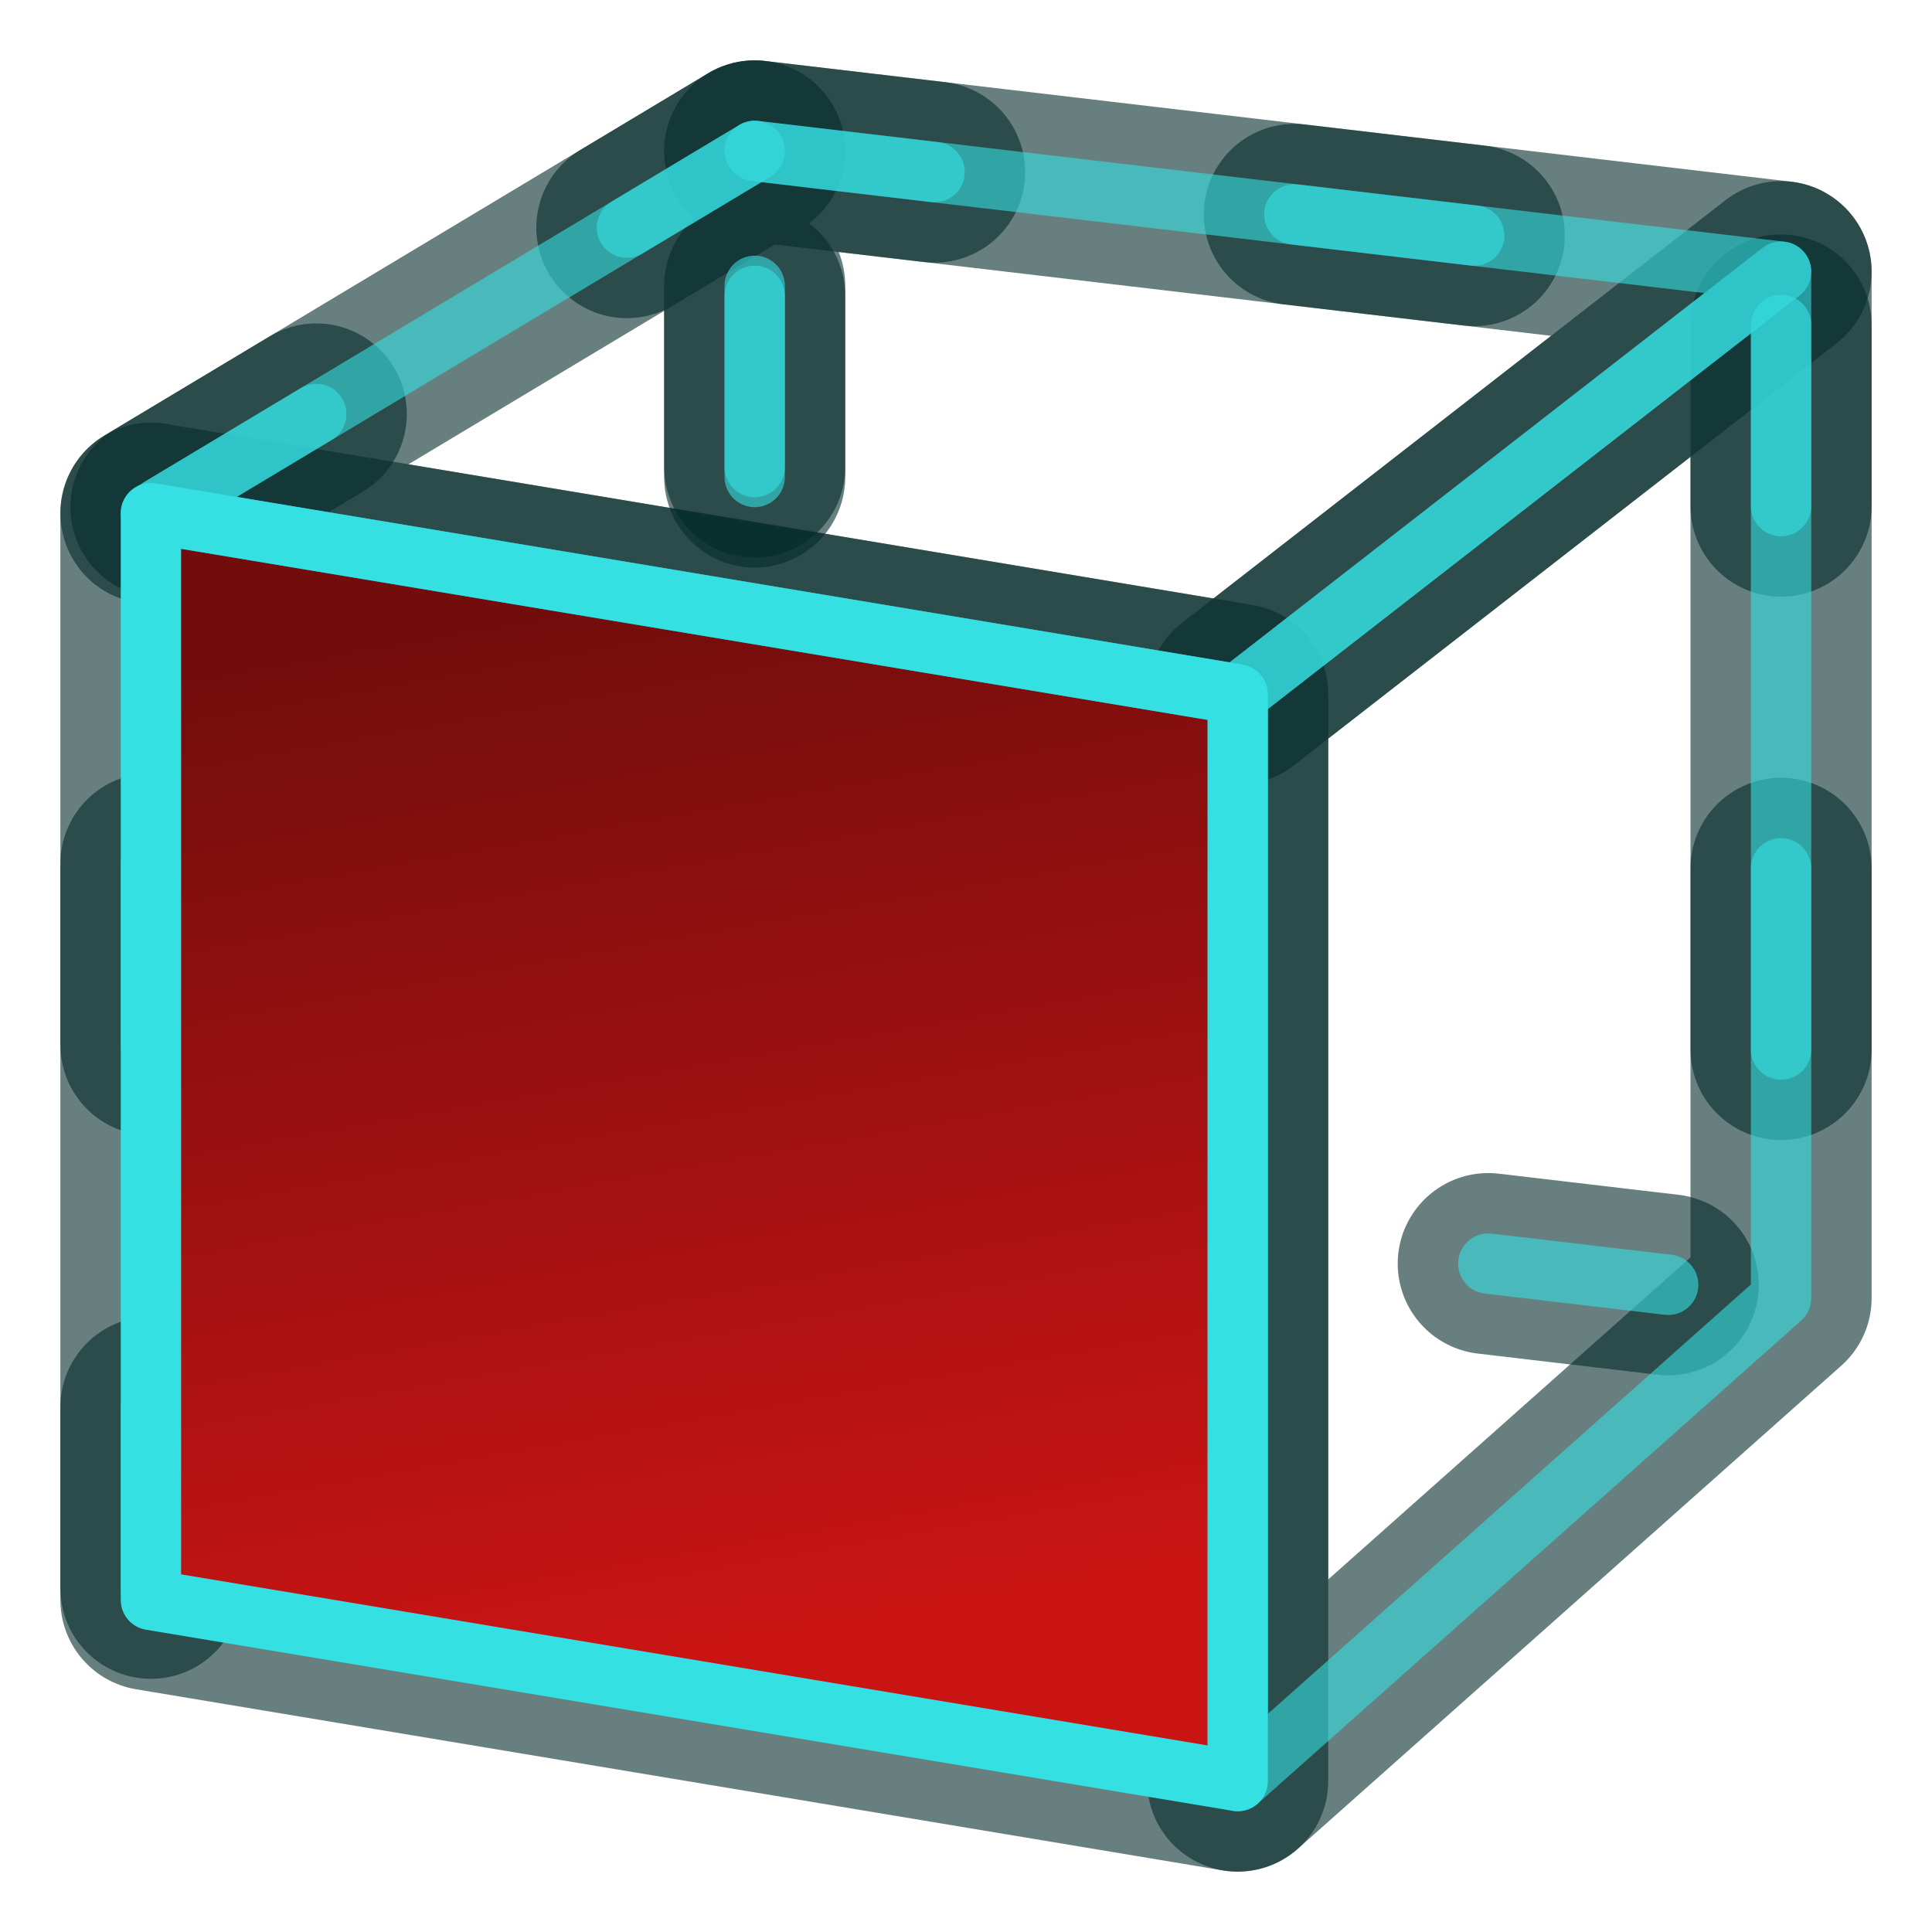
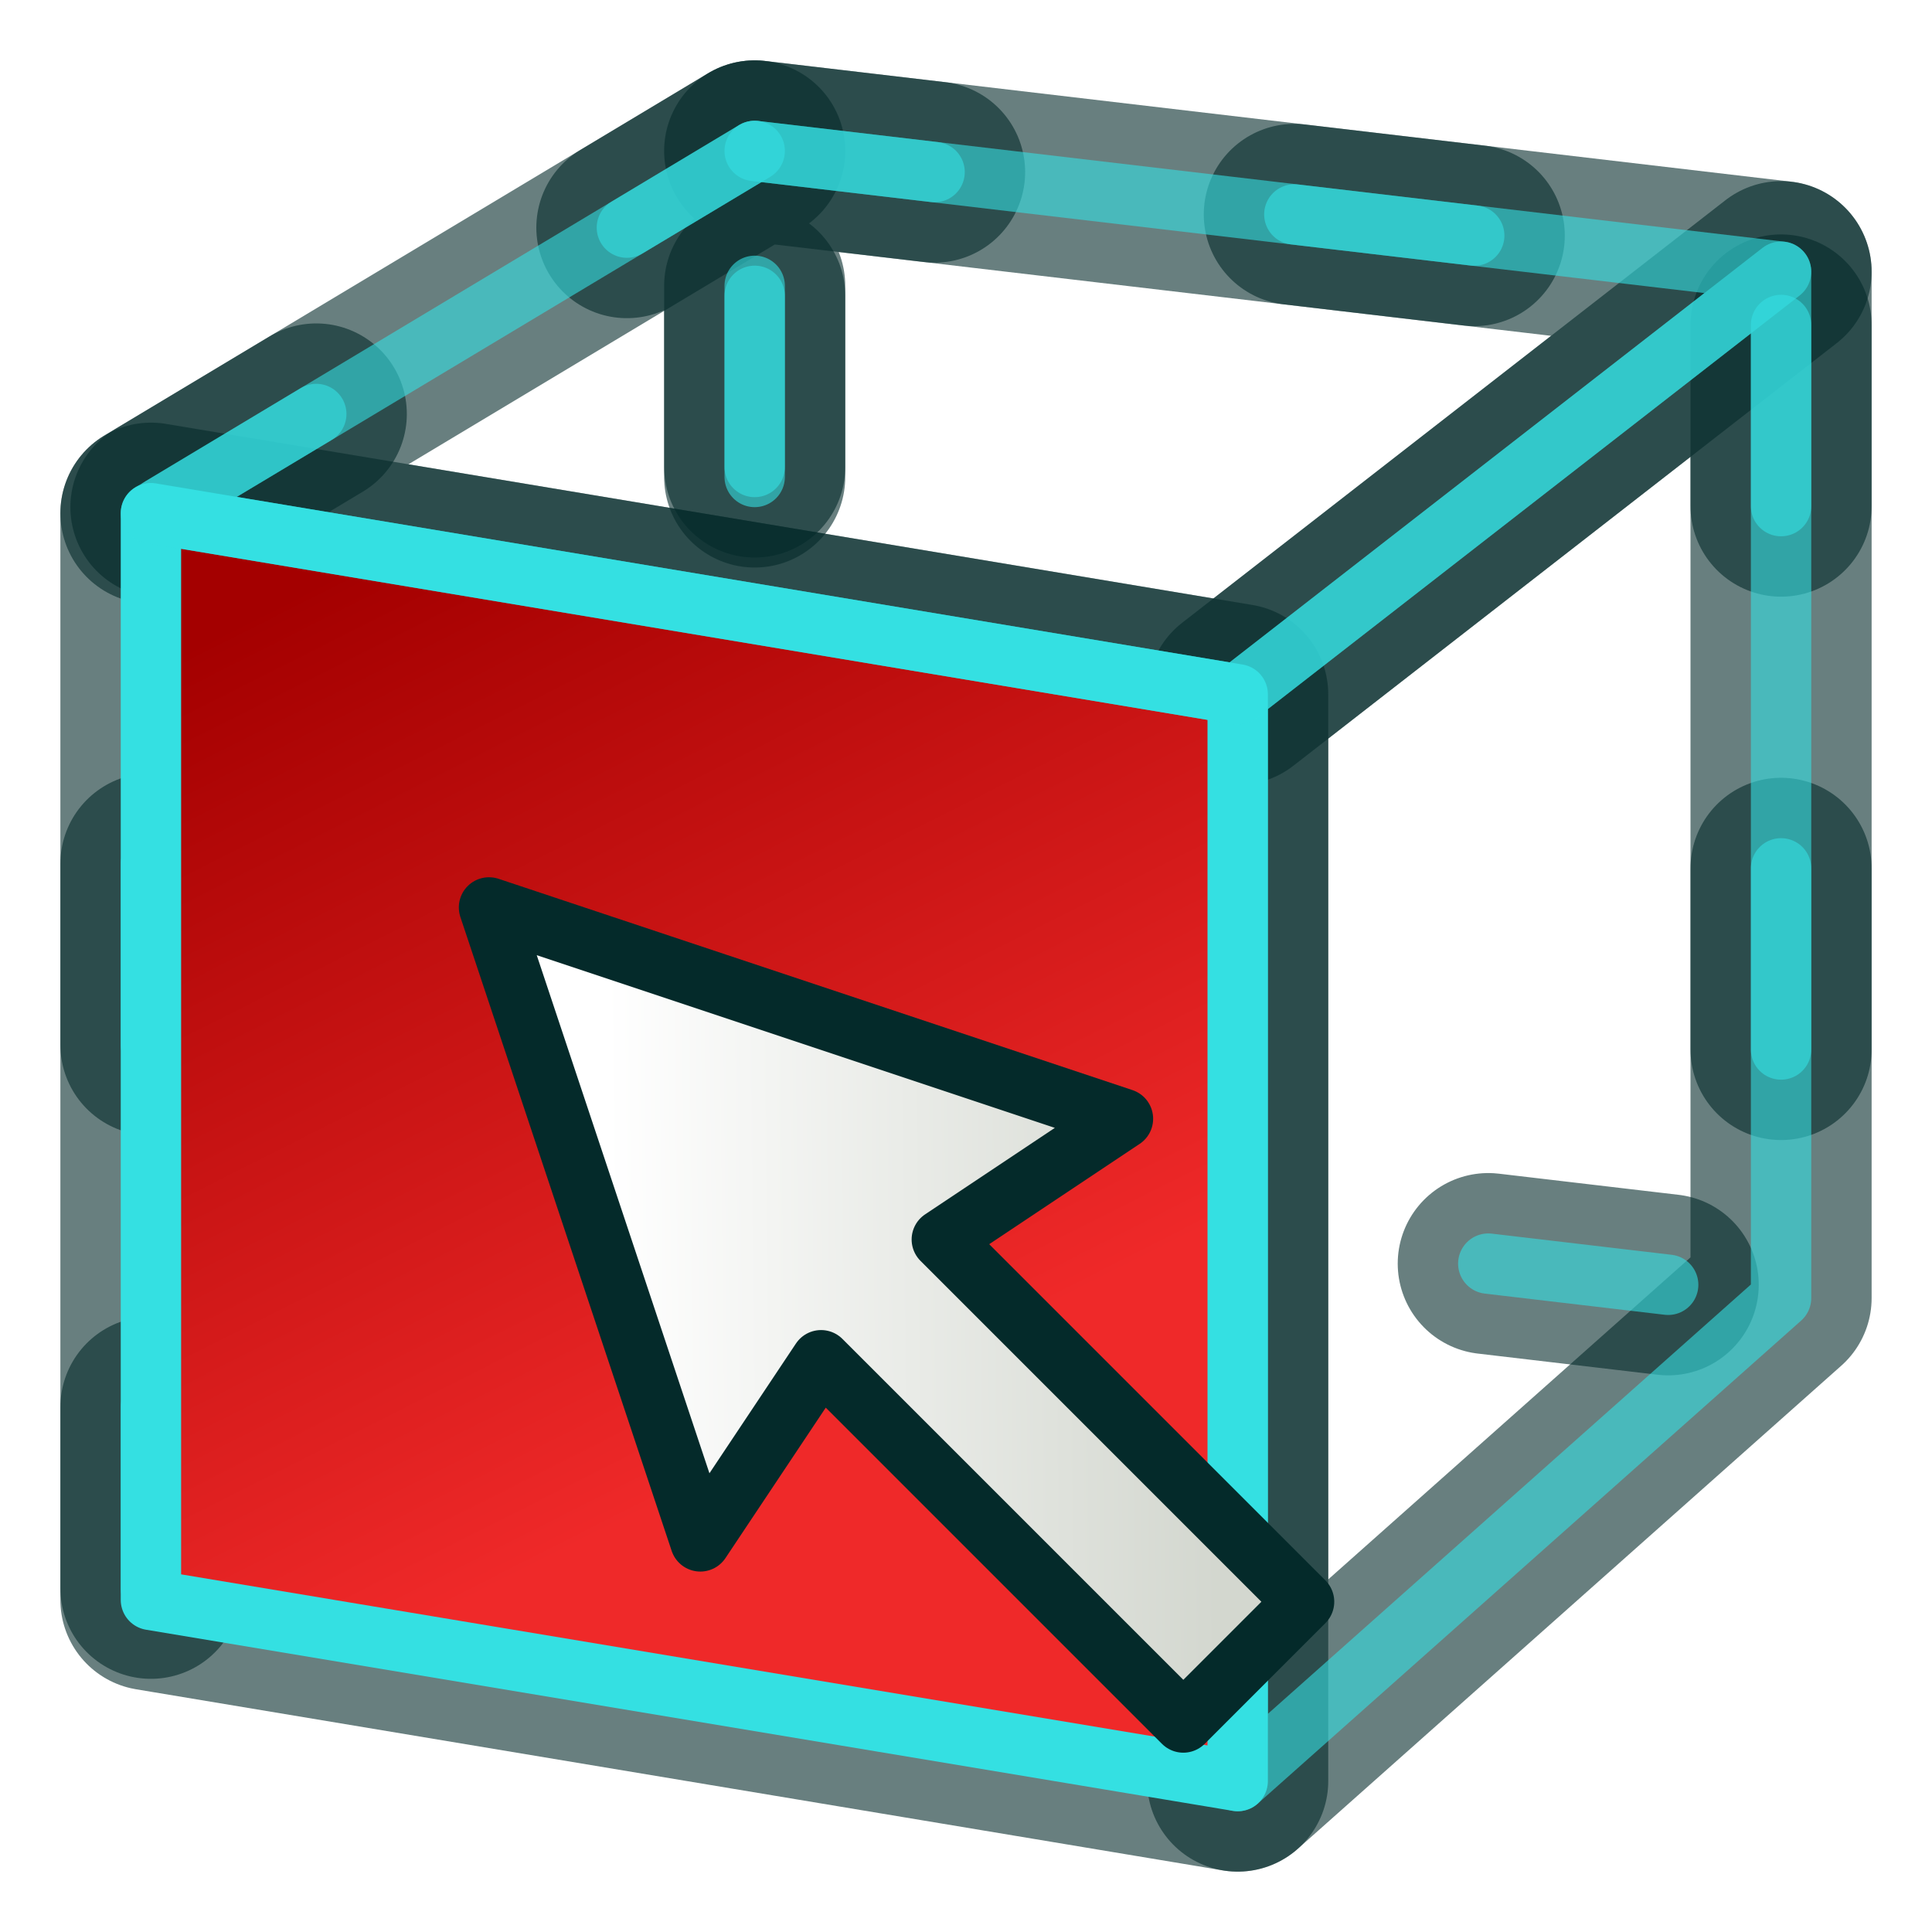
<svg xmlns="http://www.w3.org/2000/svg" xmlns:xlink="http://www.w3.org/1999/xlink" width="64px" height="64px" id="svg6248" version="1.1">
  <defs id="defs6250">
    <linearGradient id="linearGradient4027">
-       <stop style="stop-color:#ca1414;stop-opacity:1;" offset="0" id="stop4029" />
-       <stop style="stop-color:#730d0d;stop-opacity:1;" offset="1" id="stop4031" />
+       <stop style="stop-color:#ef2929;stop-opacity:1" offset="0" id="stop4029" />
+       <stop style="stop-color:#a40000;stop-opacity:1" offset="1" id="stop4031" />
    </linearGradient>
    <linearGradient id="linearGradient3253">
      <stop style="stop-color:#89d5f8;stop-opacity:1;" offset="0" id="stop3255" />
      <stop style="stop-color:#00899e;stop-opacity:1;" offset="1" id="stop3257" />
    </linearGradient>
    <linearGradient id="linearGradient6816">
      <stop style="stop-color:#000000;stop-opacity:1;" offset="0" id="stop6818" />
      <stop style="stop-color:#000000;stop-opacity:0;" offset="1" id="stop6820" />
    </linearGradient>
    <linearGradient id="linearGradient6781">
      <stop style="stop-color:#ffffff;stop-opacity:1;" offset="0" id="stop6783" />
      <stop style="stop-color:#3465a4;stop-opacity:0;" offset="1" id="stop6785" />
    </linearGradient>
    <radialGradient xlink:href="#linearGradient6816" id="radialGradient6822" cx="33.37" cy="51.929" fx="33.37" fy="51.929" r="25.199" gradientTransform="matrix(1.158163,0,0,0.6558985,-7.29237,16.12608)" gradientUnits="userSpaceOnUse" />
    <radialGradient xlink:href="#linearGradient3253" id="radialGradient3259" cx="18.418" cy="17.014" fx="18.418" fy="17.014" r="27.987" gradientTransform="matrix(0.9724373,-0.105657,5.0523169e-2,0.4650009,-0.3519546,9.585438)" gradientUnits="userSpaceOnUse" />
    <radialGradient xlink:href="#linearGradient3253" id="radialGradient3270" gradientUnits="userSpaceOnUse" gradientTransform="matrix(0.9724373,-0.105657,0.05052317,0.4650009,-0.3519546,9.585438)" cx="18.418" cy="17.014" fx="18.418" fy="17.014" r="27.987" />
    <linearGradient gradientTransform="translate(0,-2)" xlink:href="#linearGradient3777" id="linearGradient3783" x1="53.897" y1="51.18" x2="47.502" y2="21.837" gradientUnits="userSpaceOnUse" />
    <linearGradient id="linearGradient3777">
      <stop style="stop-color:#204a87;stop-opacity:1" offset="0" id="stop3779" />
      <stop style="stop-color:#3465a4;stop-opacity:1" offset="1" id="stop3781" />
    </linearGradient>
-     <linearGradient xlink:href="#linearGradient4027" id="linearGradient4033" x1="26" y1="54" x2="20" y2="20" gradientUnits="userSpaceOnUse" />
+     <linearGradient xlink:href="#linearGradient4027" id="linearGradient4033" x1="27.146" y1="47.234" x2="12.525" y2="18.254" gradientUnits="userSpaceOnUse" />
+     <linearGradient id="linearGradient3765">
+       <stop style="stop-color:#d3d7cf;stop-opacity:1;" offset="0" id="stop3767" />
+       <stop style="stop-color:#ffffff;stop-opacity:1" offset="1" id="stop3769" />
+     </linearGradient>
+     <linearGradient xlink:href="#linearGradient3765" id="linearGradient3771-6" x1="35" y1="51" x2="31" y2="18" gradientUnits="userSpaceOnUse" />
+     <linearGradient xlink:href="#linearGradient3873" id="linearGradient4221" gradientUnits="userSpaceOnUse" gradientTransform="matrix(0,-2.069103,0.4890608,0,16.27829,307.8677)" x1="127.499" y1="8.018" x2="129.432" y2="48.913" />
+     <linearGradient id="linearGradient3873">
+       <stop style="stop-color:#ffffff;stop-opacity:1;" offset="0" id="stop3875" />
+       <stop style="stop-color:#d3d7cf;stop-opacity:1" offset="1" id="stop3877" />
+     </linearGradient>
  </defs>
  <g id="layer1">
    <path style="fill:none;stroke:#042a2a;stroke-width:6;stroke-linecap:butt;stroke-linejoin:round;stroke-opacity:1;opacity:0.6" d="M 5,17 41,23 59,9 25,5 z" id="path3961" />
    <path style="fill:none;stroke:#042a2a;stroke-width:6;stroke-linecap:butt;stroke-linejoin:round;stroke-opacity:1;opacity:0.6" d="M 59,9 59,43 41,59 41,23 z" id="path2995" />
    <path style="fill:none;stroke:#042a2a;stroke-width:6;stroke-linecap:round;stroke-linejoin:round;stroke-miterlimit:4;stroke-opacity:1;stroke-dasharray:6, 12;stroke-dashoffset:13.2;opacity:0.6" d="M 25,5 25,39 5,53 5,17 z" id="path2995-1" />
    <path id="path3825-7" d="M 25,5 59,9 59,43 25,39 z" style="fill:none;stroke:#042a2a;stroke-width:6;stroke-linecap:round;stroke-linejoin:round;stroke-miterlimit:4;stroke-opacity:1;stroke-dasharray:6, 12;stroke-dashoffset:0;marker:none;visibility:visible;display:inline;overflow:visible;enable-background:accumulate;opacity:0.6" />
    <path id="path3825-7-7" d="M 25,5 59,9 59,43 25,39 z" style="fill:none;stroke:#34e0e2;stroke-width:2;stroke-linecap:round;stroke-linejoin:round;stroke-miterlimit:4;stroke-opacity:1;stroke-dasharray:6, 12;stroke-dashoffset:0;marker:none;visibility:visible;display:inline;overflow:visible;enable-background:accumulate;opacity:0.6" />
    <path id="path3825" d="M 5,17 41,23 41,59 5,53 z" style="fill:none;stroke:#042a2a;stroke-width:6;stroke-linecap:butt;stroke-linejoin:round;stroke-miterlimit:4;stroke-opacity:1;stroke-dasharray:none;stroke-dashoffset:0;marker:none;visibility:visible;display:inline;overflow:visible;enable-background:accumulate;opacity:0.6" />
    <path style="fill:none;stroke:#34e0e2;stroke-width:2;stroke-linecap:butt;stroke-linejoin:round;stroke-opacity:1;fill-opacity:1;opacity:0.6" d="M 59,9 59,43 41,59 41,23 z" id="path2995-7" />
    <path style="fill:none;stroke:#34e0e2;stroke-width:2;stroke-linecap:round;stroke-linejoin:round;stroke-miterlimit:4;stroke-opacity:1;stroke-dasharray:6, 12;stroke-dashoffset:13.2;opacity:0.6" d="M 25,5 25,39 5,53 5,17 z" id="path2995-1-0" />
    <path id="path3825-9" d="M 5,17 41,23 41,59 5,53 z" style="fill:url(#linearGradient4033);stroke:#34e0e2;stroke-width:2;stroke-linecap:butt;stroke-linejoin:round;stroke-miterlimit:4;stroke-opacity:1;stroke-dasharray:none;stroke-dashoffset:0;marker:none;visibility:visible;display:inline;overflow:visible;enable-background:accumulate;fill-opacity:1;opacity:1" />
    <path style="fill:none;stroke:#34e0e2;stroke-width:2;stroke-linecap:butt;stroke-linejoin:round;stroke-miterlimit:4;stroke-opacity:1;stroke-dasharray:none;opacity:0.6" d="M 5,17 25,5 59,9 41,23 z" id="path3970" />
  </g>
+   <path style="fill:url(#linearGradient4221);fill-opacity:1;stroke:#042a2a;stroke-width:2;stroke-linecap:round;stroke-linejoin:round;stroke-miterlimit:4;stroke-dashoffset:0;stroke-opacity:1" d="m 39.199,57.06 -12,-12 -4,6 -7,-21 21,7 -6,4 12,12 z" id="rect3871" />
</svg>
